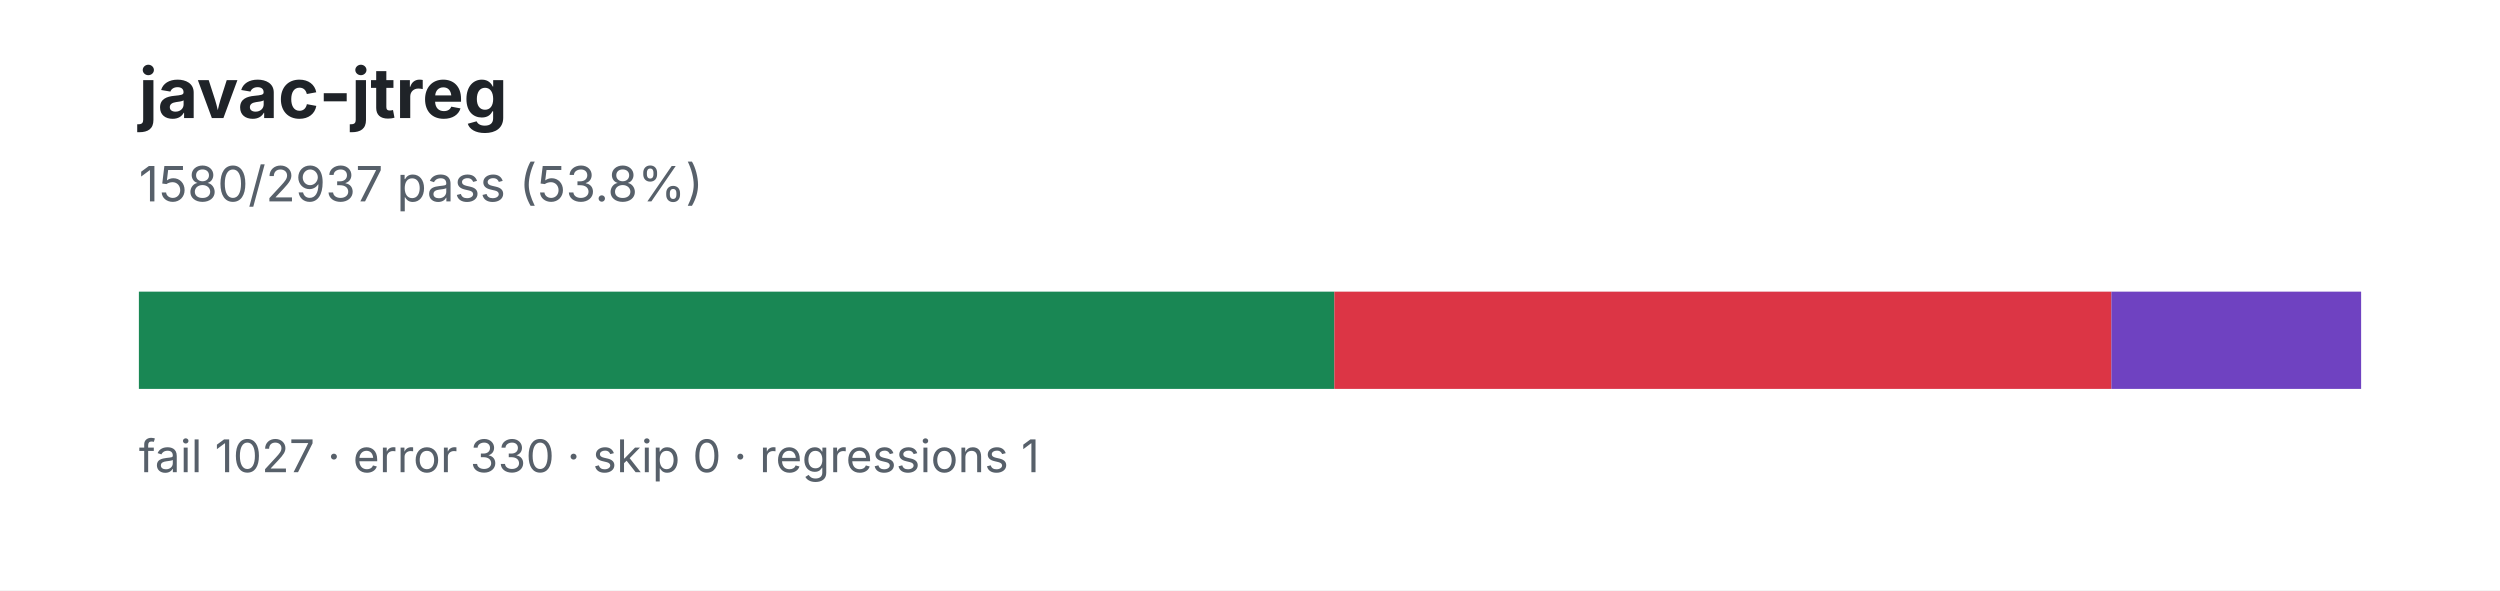
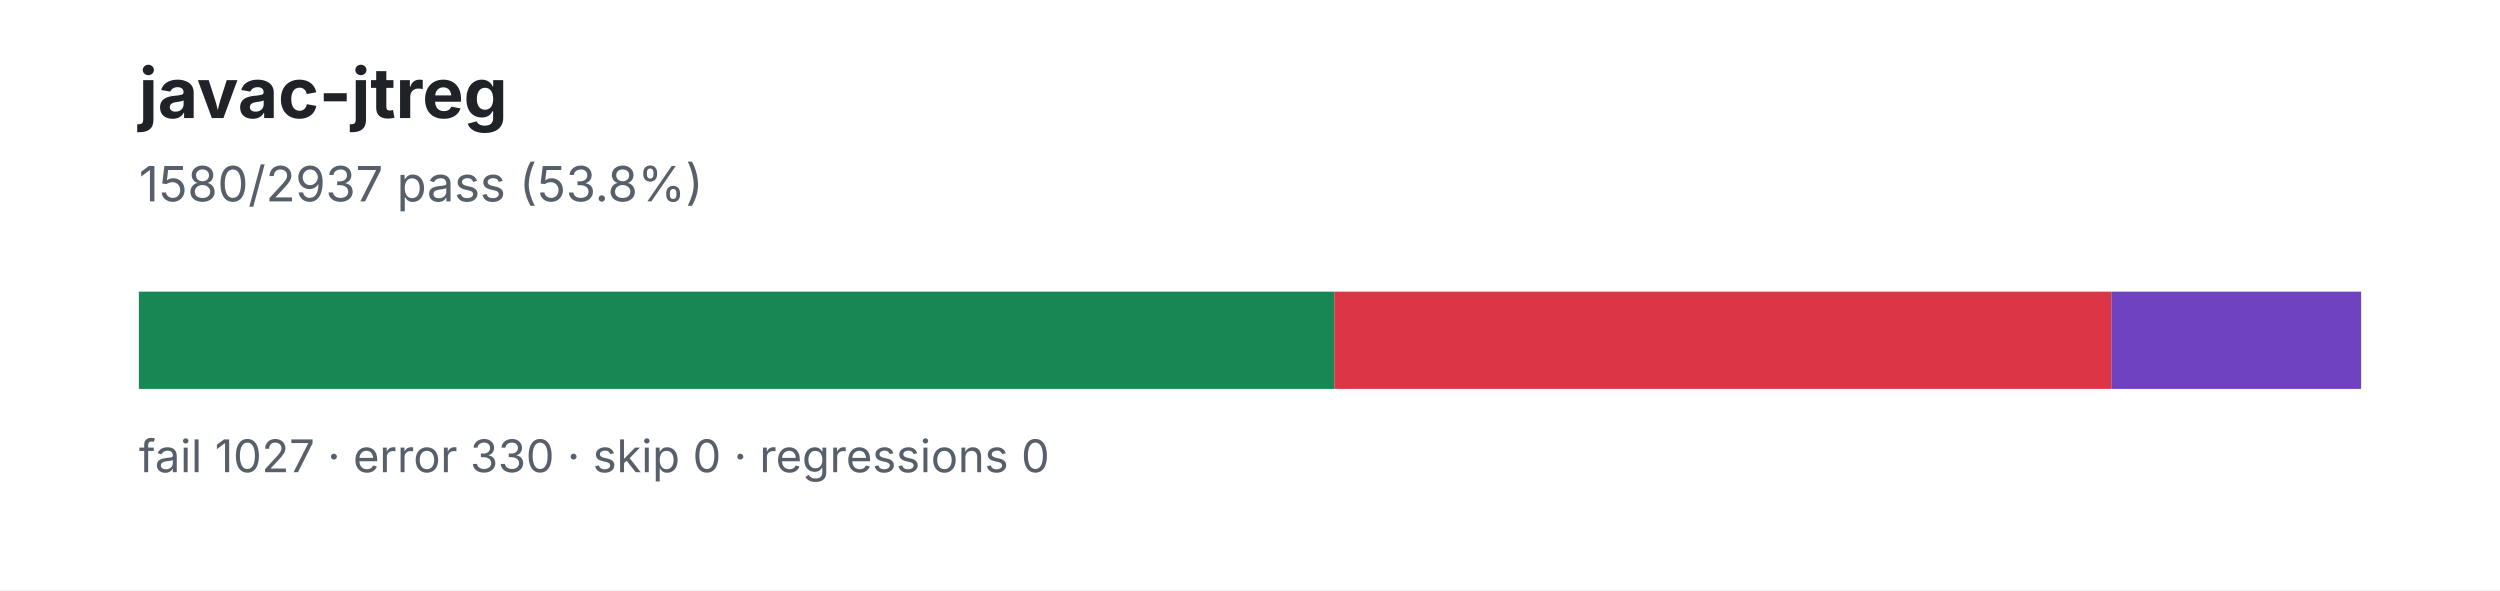
<svg xmlns="http://www.w3.org/2000/svg" width="720" height="170" viewBox="0 0 720 170" role="img" aria-labelledby="title desc">
  <rect width="720" height="170" fill="#ffffff" />
  <text x="40" y="34" font-family="system-ui, -apple-system, Segoe UI, sans-serif" font-size="20" font-weight="700" fill="#1f2328">javac-jtreg</text>
  <text x="40" y="58" font-family="system-ui, -apple-system, Segoe UI, sans-serif" font-size="14" fill="#57606a">1580/2937 pass (53.8%)</text>
  <rect x="40" y="84" width="640" height="28" fill="#eaeef2" />
  <rect x="40.00" y="84" width="344.30" height="28" fill="#198754" />
  <rect x="384.30" y="84" width="223.79" height="28" fill="#dc3545" />
  <rect x="608.09" y="84" width="71.91" height="28" fill="#6f42c1" />
-   <text x="40" y="136" font-family="system-ui, -apple-system, Segoe UI, sans-serif" font-size="13" fill="#57606a">fail 1027 · error 330 · skip 0 · regressions 1</text>
+   <text x="40" y="136" font-family="system-ui, -apple-system, Segoe UI, sans-serif" font-size="13" fill="#57606a">fail 1027 · error 330 · skip 0 · regressions 0</text>
</svg>
